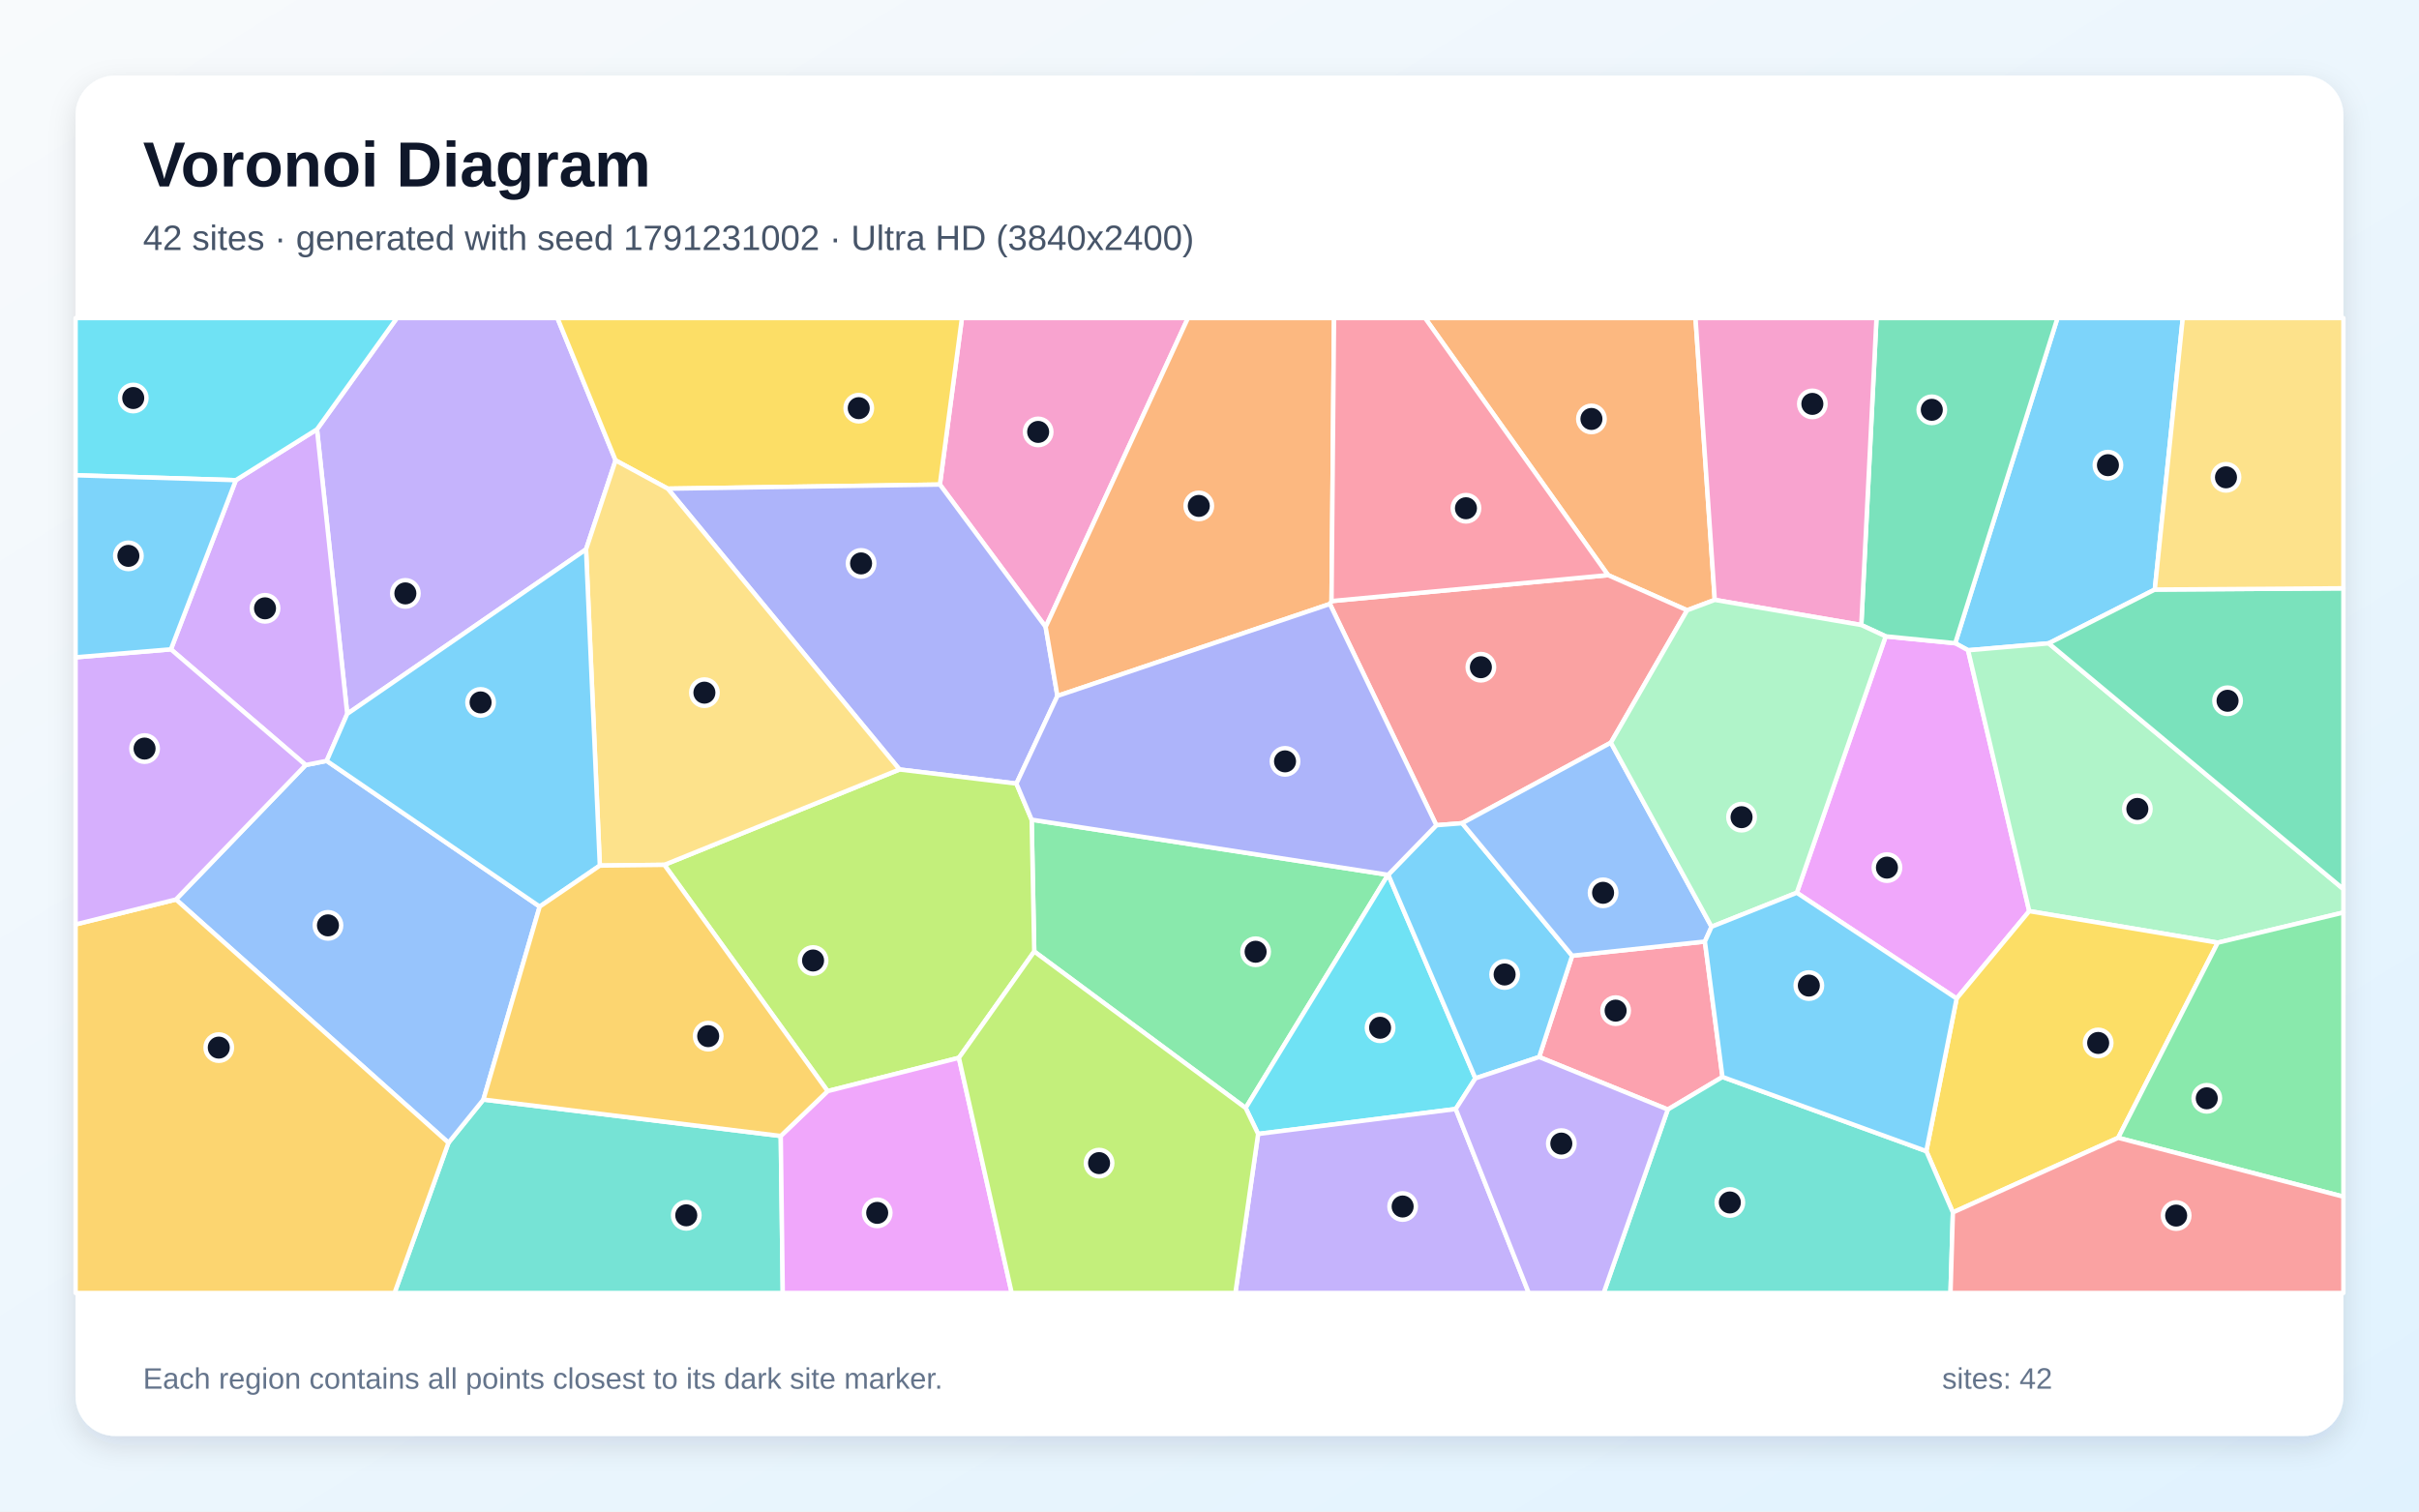
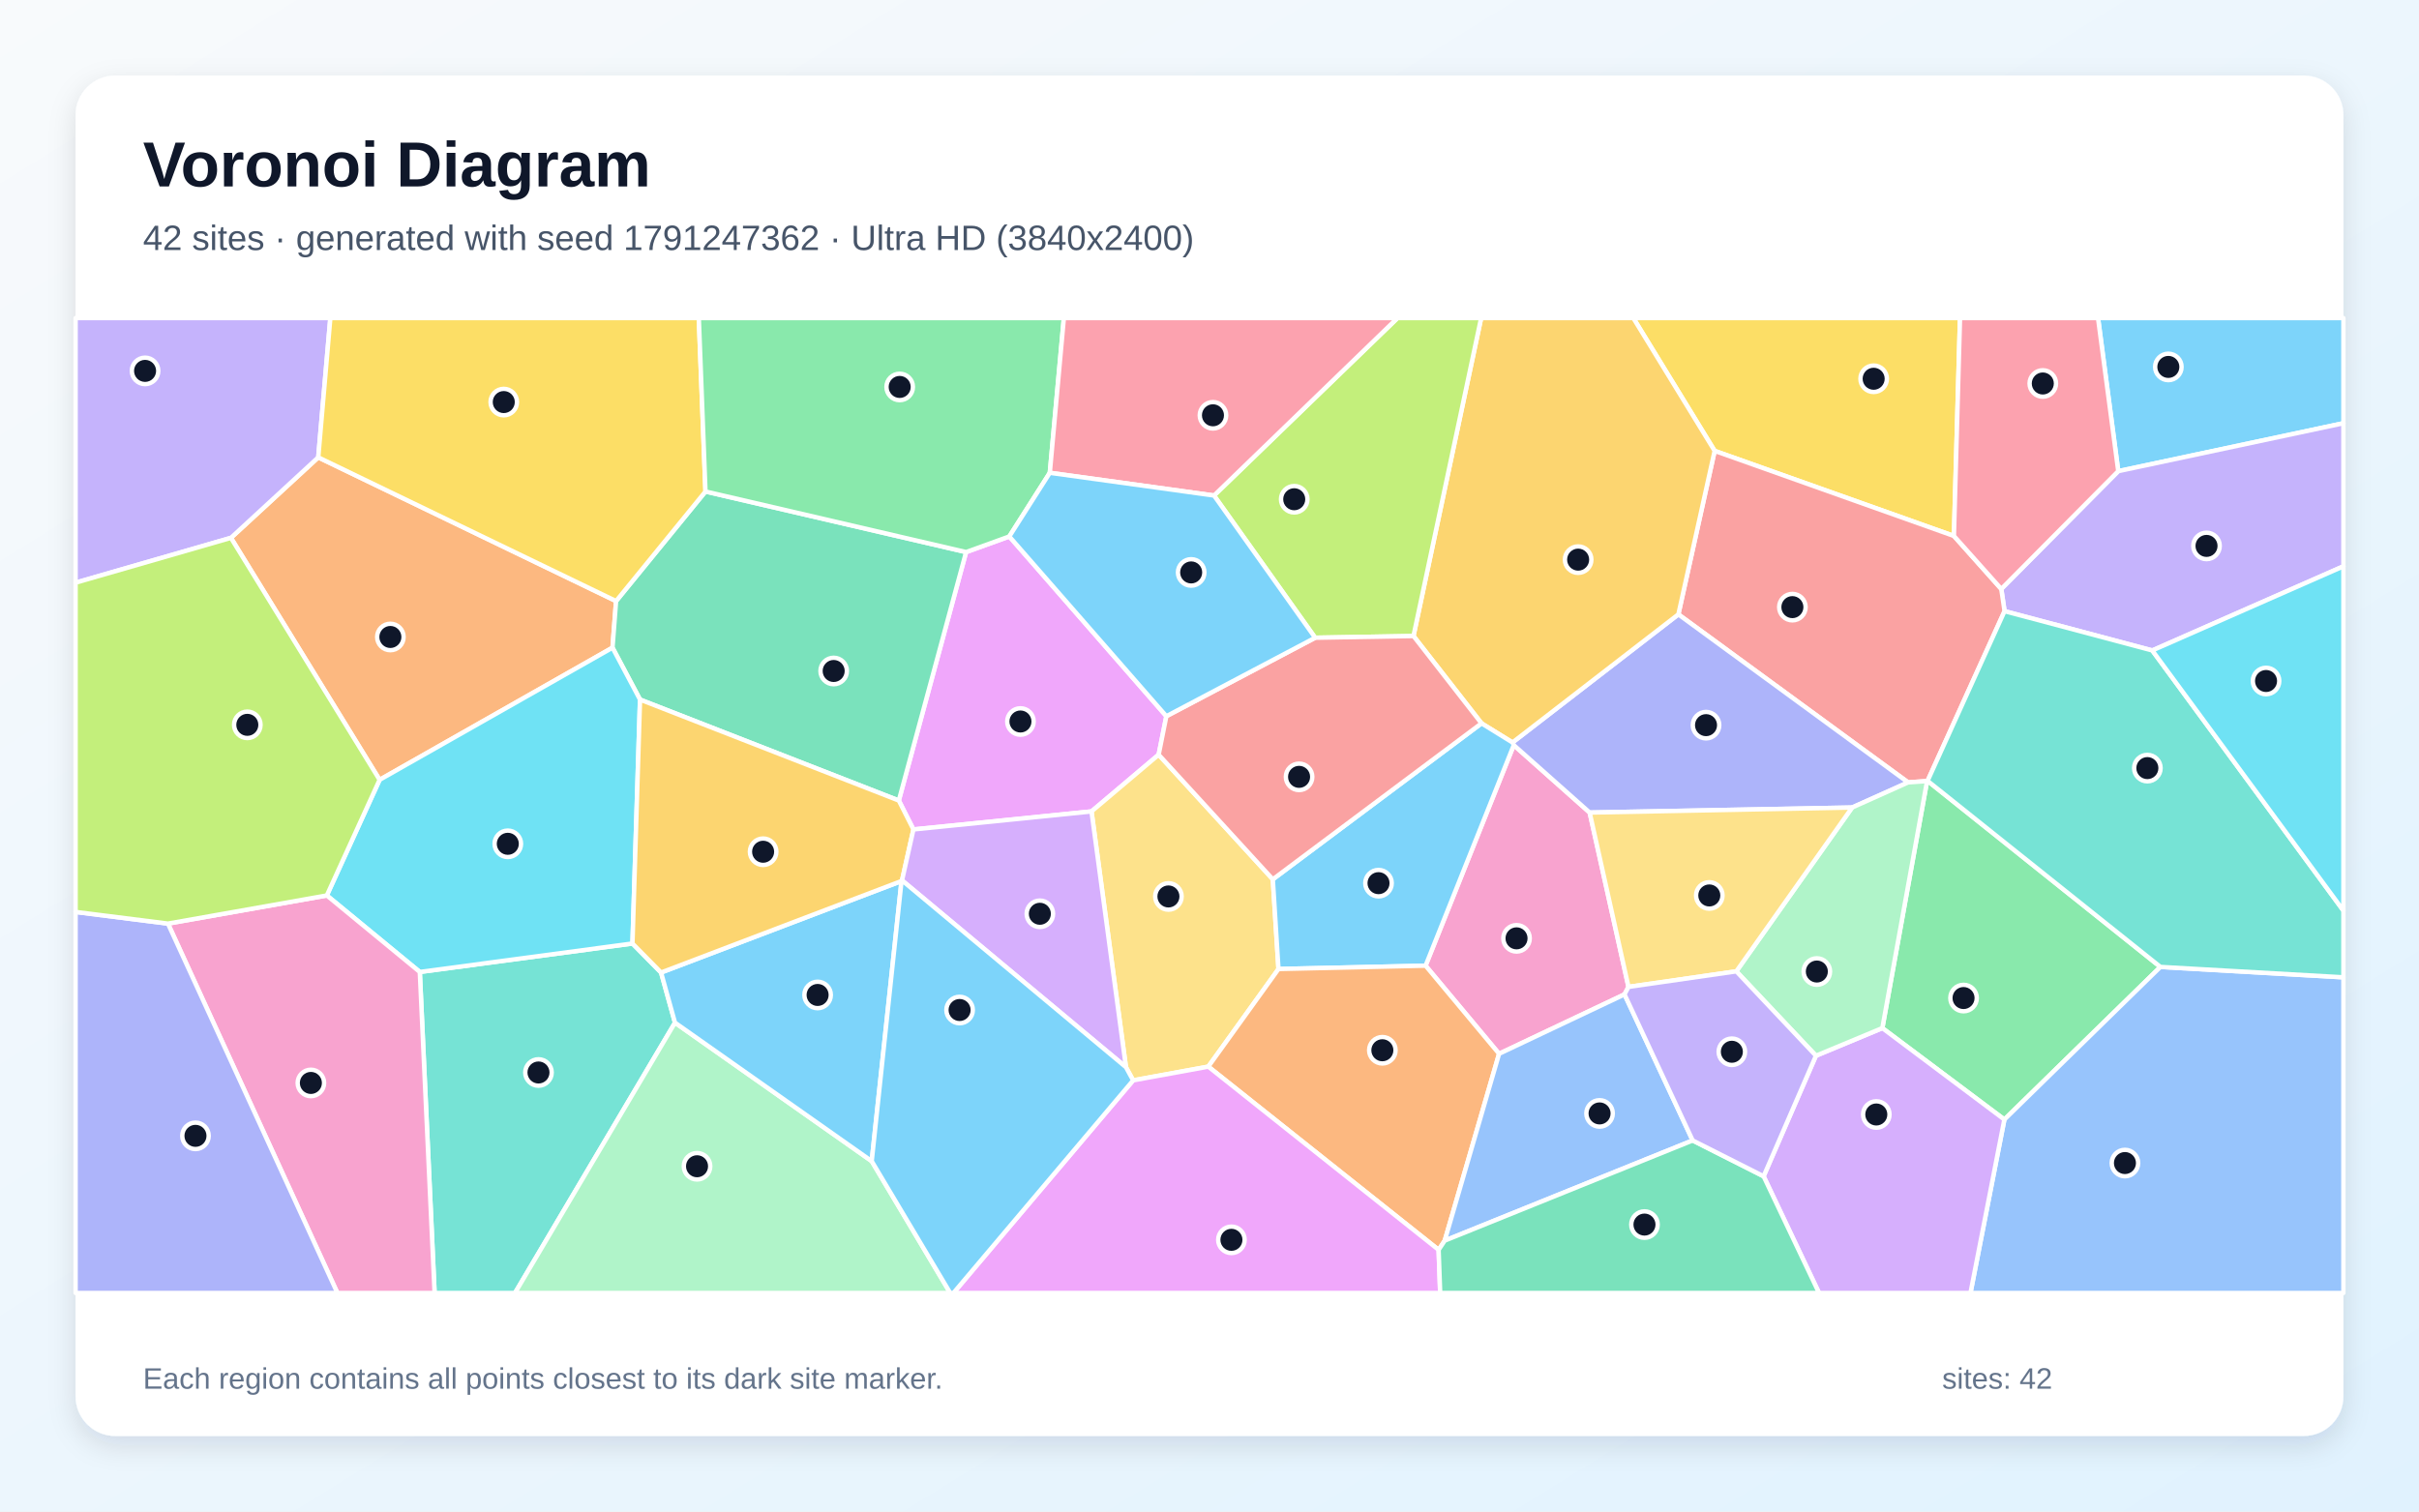
<svg xmlns="http://www.w3.org/2000/svg" width="3840" height="2400" viewBox="0 0 3840 2400" role="img" aria-labelledby="title description">
  <defs>
    <linearGradient id="background" x1="0" y1="0" x2="1" y2="1">
      <stop stop-color="#F8FAFC" />
      <stop offset="1" stop-color="#E0F2FE" />
    </linearGradient>
    <filter id="shadow" x="-5%" y="-5%" width="110%" height="110%">
      <feDropShadow dx="0" dy="15" stdDeviation="22" flood-color="#0F172A" flood-opacity=".12" />
    </filter>
  </defs>
  <rect width="3840" height="2400" fill="url(#background)" />
  <rect x="120" y="120" width="3600" height="2160" rx="63" fill="#FFFFFF" filter="url(#shadow)" />
  <g font-family="Arial, sans-serif">
    <text x="227" y="296" font-size="101" font-weight="700" fill="#0F172A">Voronoi Diagram</text>
-     <text x="227" y="397" font-size="56" fill="#475569">42 sites · generated with seed 1791231002 · Ultra HD (3840x2400)</text>
+     <text x="227" y="397" font-size="56" fill="#475569">42 sites · generated with seed 1791247362 · Ultra HD (3840x2400)</text>
  </g>
  <g stroke="#FFFFFF" stroke-width="7" stroke-linejoin="round">
-     <polygon points="3420.6,936.1 3252.2,1021.5 3124.2,1032.5 3103.8,1021.3 3266.1,505.0 3465.0,505.0" fill="#38BDF8" fill-opacity="0.65" />
-     <polygon points="930.3,872.3 551.2,1133.5 503.2,681.7 630.0,505.0 884.9,505.0 977.2,731.0" fill="#A78BFA" fill-opacity="0.65" />
-     <polygon points="1659.9,995.5 1492.0,769.4 1527.0,505.0 1885.8,505.0" fill="#F472B6" fill-opacity="0.65" />
-     <polygon points="2722.1,952.5 2678.2,969.0 2552.7,913.2 2262.2,505.0 2691.5,505.0" fill="#FB923C" fill-opacity="0.65" />
-     <polygon points="1492.0,769.4 1060.0,775.9 977.2,731.0 884.9,505.0 1527.0,505.0" fill="#FACC15" fill-opacity="0.65" />
-     <polygon points="1641.8,1510.8 1637.7,1301.5 2203.4,1389.0 1977.4,1759.3" fill="#4ADE80" fill-opacity="0.65" />
-     <polygon points="711.9,1814.5 767.4,1745.9 1239.4,1803.7 1242.6,2053.0 626.3,2053.0" fill="#2DD4BF" fill-opacity="0.65" />
-     <polygon points="279.3,1428.2 485.2,1214.7 518.6,1208.1 856.7,1439.5 767.4,1745.9 711.9,1814.5" fill="#60A5FA" fill-opacity="0.65" />
-     <polygon points="3106.0,1585.5 2852.3,1417.5 2993.4,1010.4 3103.8,1021.3 3124.2,1032.5 3221.3,1446.7" fill="#E879F9" fill-opacity="0.65" />
-     <polygon points="2993.4,1010.4 2954.7,992.4 2978.8,505.0 3266.1,505.0 3103.8,1021.3" fill="#34D399" fill-opacity="0.65" />
-     <polygon points="2557.2,1179.2 2321.1,1307.1 2280.1,1310.3 2111.1,959.0 2113.7,954.4 2552.7,913.2 2678.2,969.0" fill="#F87171" fill-opacity="0.65" />
-     <polygon points="1678.6,1105.0 1613.5,1244.2 1427.9,1221.8 1060.0,775.9 1492.0,769.4 1659.9,995.5" fill="#818CF8" fill-opacity="0.65" />
-     <polygon points="120.0,1467.8 279.3,1428.2 711.9,1814.5 626.3,2053.0 120.0,2053.0" fill="#FBBF24" fill-opacity="0.65" />
-     <polygon points="1522.2,1679.6 1313.8,1732.5 1054.6,1373.2 1427.9,1221.8 1613.5,1244.2 1637.7,1301.5 1641.8,1510.8" fill="#A3E635" fill-opacity="0.65" />
-     <polygon points="518.6,1208.1 485.2,1214.7 271.3,1031.0 374.4,762.4 503.2,681.7 551.2,1133.5" fill="#C084FC" fill-opacity="0.65" />
-     <polygon points="2734.3,1710.0 2647.5,1761.7 2443.3,1678.3 2495.7,1517.5 2706.4,1495.0" fill="#FB7185" fill-opacity="0.65" />
-     <polygon points="2310.9,1760.9 1997.2,1800.5 1977.4,1759.3 2203.4,1389.0 2203.8,1388.8 2342.1,1712.2" fill="#22D3EE" fill-opacity="0.65" />
-     <polygon points="3520.5,1496.8 3221.3,1446.7 3124.2,1032.5 3252.2,1021.5 3720.0,1411.7 3720.0,1448.9" fill="#86EFAC" fill-opacity="0.65" />
-     <polygon points="1054.6,1373.2 952.2,1374.4 930.3,872.3 977.2,731.0 1060.0,775.9 1427.9,1221.8" fill="#FCD34D" fill-opacity="0.65" />
-     <polygon points="2342.1,1712.2 2203.8,1388.8 2280.1,1310.3 2321.1,1307.1 2495.7,1517.5 2443.3,1678.3" fill="#38BDF8" fill-opacity="0.65" />
-     <polygon points="952.2,1374.4 856.7,1439.5 518.6,1208.1 551.2,1133.5 930.3,872.3" fill="#38BDF8" fill-opacity="0.65" />
-     <polygon points="1997.2,1800.5 2310.9,1760.9 2426.8,2053.0 1961.1,2053.0" fill="#A78BFA" fill-opacity="0.65" />
-     <polygon points="2954.7,992.4 2722.1,952.5 2691.5,505.0 2978.8,505.0" fill="#F472B6" fill-opacity="0.65" />
-     <polygon points="2113.7,954.4 2111.1,959.0 1678.6,1105.0 1659.9,995.5 1885.8,505.0 2117.7,505.0" fill="#FB923C" fill-opacity="0.65" />
-     <polygon points="3100.1,1925.1 3057.9,1827.8 3106.0,1585.5 3221.3,1446.7 3520.5,1496.8 3362.5,1806.6" fill="#FACC15" fill-opacity="0.65" />
-     <polygon points="3362.5,1806.6 3520.5,1496.8 3720.0,1448.9 3720.0,1900.1" fill="#4ADE80" fill-opacity="0.65" />
-     <polygon points="2647.5,1761.7 2734.3,1710.0 3057.9,1827.8 3100.1,1925.1 3096.3,2053.0 2545.7,2053.0" fill="#2DD4BF" fill-opacity="0.65" />
-     <polygon points="2717.0,1471.5 2706.4,1495.0 2495.7,1517.5 2321.1,1307.1 2557.2,1179.2" fill="#60A5FA" fill-opacity="0.65" />
-     <polygon points="1239.4,1803.7 1313.8,1732.5 1522.2,1679.6 1606.0,2053.0 1242.6,2053.0" fill="#E879F9" fill-opacity="0.65" />
-     <polygon points="3252.2,1021.5 3420.6,936.1 3720.0,934.1 3720.0,1411.7" fill="#34D399" fill-opacity="0.65" />
-     <polygon points="3100.1,1925.1 3362.5,1806.6 3720.0,1900.1 3720.0,2053.0 3096.3,2053.0" fill="#F87171" fill-opacity="0.65" />
-     <polygon points="2111.1,959.0 2280.1,1310.3 2203.8,1388.8 2203.4,1389.0 1637.7,1301.5 1613.5,1244.2 1678.6,1105.0" fill="#818CF8" fill-opacity="0.65" />
-     <polygon points="952.2,1374.4 1054.6,1373.2 1313.8,1732.5 1239.4,1803.7 767.4,1745.9 856.7,1439.5" fill="#FBBF24" fill-opacity="0.65" />
-     <polygon points="1522.2,1679.6 1641.8,1510.8 1977.4,1759.3 1997.2,1800.5 1961.1,2053.0 1606.0,2053.0" fill="#A3E635" fill-opacity="0.65" />
-     <polygon points="271.3,1031.0 485.2,1214.7 279.3,1428.2 120.0,1467.8 120.0,1043.7" fill="#C084FC" fill-opacity="0.65" />
-     <polygon points="2113.7,954.4 2117.7,505.0 2262.2,505.0 2552.7,913.2" fill="#FB7185" fill-opacity="0.65" />
-     <polygon points="503.2,681.7 374.4,762.4 120.0,754.6 120.0,505.0 630.0,505.0" fill="#22D3EE" fill-opacity="0.65" />
-     <polygon points="2717.0,1471.5 2557.2,1179.2 2678.2,969.0 2722.1,952.5 2954.7,992.4 2993.4,1010.4 2852.3,1417.5" fill="#86EFAC" fill-opacity="0.65" />
-     <polygon points="3420.6,936.1 3465.0,505.0 3720.0,505.0 3720.0,934.1" fill="#FCD34D" fill-opacity="0.65" />
-     <polygon points="2734.3,1710.0 2706.4,1495.0 2717.0,1471.5 2852.3,1417.5 3106.0,1585.5 3057.9,1827.8" fill="#38BDF8" fill-opacity="0.65" />
-     <polygon points="374.4,762.4 271.3,1031.0 120.0,1043.7 120.0,754.6" fill="#38BDF8" fill-opacity="0.65" />
-     <polygon points="2310.9,1760.9 2342.1,1712.2 2443.3,1678.3 2647.5,1761.7 2545.7,2053.0 2426.8,2053.0" fill="#A78BFA" fill-opacity="0.65" />
+     <polygon points="3362.6,748.1 3330.5,505.0 3720.0,505.0 3720.0,672.0" fill="#38BDF8" fill-opacity="0.65" />
+     <polygon points="3416.6,1032.8 3182.1,970.4 3176.9,935.2 3362.6,748.1 3720.0,672.0 3720.0,899.2" fill="#A78BFA" fill-opacity="0.65" />
+     <polygon points="2585.1,1567.0 2578.8,1578.9 2379.7,1673.2 2263.0,1533.3 2403.0,1183.1 2523.5,1290.2" fill="#F472B6" fill-opacity="0.65" />
+     <polygon points="978.0,954.4 972.3,1028.4 602.6,1238.2 366.6,854.0 505.2,726.2" fill="#FB923C" fill-opacity="0.65" />
+     <polygon points="3101.7,851.0 2721.9,715.9 2592.8,505.0 3111.4,505.0" fill="#FACC15" fill-opacity="0.65" />
+     <polygon points="2988.1,1632.4 3059.1,1240.2 3059.9,1239.9 3429.5,1535.3 3181.8,1777.6" fill="#4ADE80" fill-opacity="0.65" />
+     <polygon points="666.4,1543.3 1004.0,1498.1 1049.4,1544.2 1071.5,1623.8 817.5,2053.0 689.9,2053.0" fill="#2DD4BF" fill-opacity="0.65" />
+     <polygon points="3181.8,1777.6 3429.5,1535.3 3720.0,1551.8 3720.0,2053.0 3128.0,2053.0" fill="#60A5FA" fill-opacity="0.65" />
+     <polygon points="1851.5,1137.2 1839.3,1198.3 1732.7,1288.4 1450.0,1317.0 1426.8,1271.1 1533.6,876.6 1602.2,851.8" fill="#E879F9" fill-opacity="0.65" />
+     <polygon points="1533.6,876.6 1426.8,1271.1 1016.0,1110.8 972.3,1028.4 978.0,954.4 1119.9,780.4" fill="#34D399" fill-opacity="0.65" />
+     <polygon points="3059.9,1239.9 3059.1,1240.2 3029.0,1242.3 2664.3,975.5 2721.9,715.9 3101.7,851.0 3176.9,935.2 3182.1,970.4" fill="#F87171" fill-opacity="0.65" />
+     <polygon points="2401.0,1178.9 2664.3,975.5 3029.0,1242.3 2940.1,1282.2 2523.5,1290.2 2403.0,1183.1" fill="#818CF8" fill-opacity="0.65" />
+     <polygon points="2664.3,975.5 2401.0,1178.9 2351.8,1148.5 2243.8,1009.9 2351.2,505.0 2592.8,505.0 2721.9,715.9" fill="#FBBF24" fill-opacity="0.65" />
+     <polygon points="2087.7,1012.6 1927.2,786.8 2218.4,505.0 2351.2,505.0 2243.8,1009.9" fill="#A3E635" fill-opacity="0.65" />
+     <polygon points="2799.6,1867.7 2882.7,1676.3 2988.1,1632.4 3181.8,1777.6 3128.0,2053.0 2887.6,2053.0" fill="#C084FC" fill-opacity="0.65" />
+     <polygon points="3101.7,851.0 3111.4,505.0 3330.5,505.0 3362.6,748.1 3176.9,935.2" fill="#FB7185" fill-opacity="0.65" />
+     <polygon points="1016.0,1110.8 1004.0,1498.1 666.4,1543.3 518.8,1421.8 602.6,1238.2 972.3,1028.4" fill="#22D3EE" fill-opacity="0.65" />
+     <polygon points="1071.5,1623.8 1383.8,1843.7 1508.4,2053.0 817.5,2053.0" fill="#86EFAC" fill-opacity="0.65" />
+     <polygon points="1918.1,1693.6 1798.8,1715.4 1787.4,1694.5 1732.7,1288.4 1839.3,1198.3 2020.5,1396.2 2029.5,1538.6" fill="#FCD34D" fill-opacity="0.65" />
+     <polygon points="2029.5,1538.6 2020.5,1396.2 2351.8,1148.5 2401.0,1178.9 2403.0,1183.1 2263.0,1533.3" fill="#38BDF8" fill-opacity="0.65" />
+     <polygon points="1383.8,1843.7 1071.5,1623.8 1049.4,1544.2 1431.1,1398.9" fill="#38BDF8" fill-opacity="0.65" />
+     <polygon points="505.2,726.2 366.6,854.0 120.0,925.2 120.0,505.0 524.4,505.0" fill="#A78BFA" fill-opacity="0.65" />
+     <polygon points="266.6,1466.5 518.8,1421.8 666.4,1543.3 689.9,2053.0 535.6,2053.0" fill="#F472B6" fill-opacity="0.65" />
+     <polygon points="2283.7,1984.5 1918.1,1693.6 2029.5,1538.6 2263.0,1533.3 2379.7,1673.2 2293.4,1969.9" fill="#FB923C" fill-opacity="0.65" />
+     <polygon points="1119.9,780.4 978.0,954.4 505.2,726.2 524.4,505.0 1109.3,505.0" fill="#FACC15" fill-opacity="0.65" />
+     <polygon points="1666.5,750.7 1602.2,851.8 1533.6,876.6 1119.9,780.4 1109.3,505.0 1688.8,505.0" fill="#4ADE80" fill-opacity="0.65" />
+     <polygon points="3429.5,1535.3 3059.9,1239.9 3182.1,970.4 3416.6,1032.8 3720.0,1445.9 3720.0,1551.8" fill="#2DD4BF" fill-opacity="0.65" />
+     <polygon points="2687.0,1810.8 2293.4,1969.9 2379.7,1673.2 2578.8,1578.9" fill="#60A5FA" fill-opacity="0.65" />
+     <polygon points="1798.8,1715.4 1918.1,1693.6 2283.7,1984.5 2286.2,2053.0 1513.5,2053.0" fill="#E879F9" fill-opacity="0.65" />
+     <polygon points="2283.7,1984.5 2293.4,1969.9 2687.0,1810.8 2799.6,1867.7 2887.6,2053.0 2286.2,2053.0" fill="#34D399" fill-opacity="0.65" />
+     <polygon points="2020.5,1396.2 1839.3,1198.3 1851.5,1137.2 2087.7,1012.6 2243.8,1009.9 2351.8,1148.5" fill="#F87171" fill-opacity="0.65" />
+     <polygon points="120.0,1448.0 266.6,1466.5 535.6,2053.0 120.0,2053.0" fill="#818CF8" fill-opacity="0.65" />
+     <polygon points="1431.9,1397.9 1431.1,1398.9 1049.4,1544.2 1004.0,1498.1 1016.0,1110.8 1426.8,1271.1 1450.0,1317.0" fill="#FBBF24" fill-opacity="0.65" />
+     <polygon points="518.8,1421.8 266.6,1466.5 120.0,1448.0 120.0,925.2 366.6,854.0 602.6,1238.2" fill="#A3E635" fill-opacity="0.65" />
+     <polygon points="1431.9,1397.9 1450.0,1317.0 1732.7,1288.4 1787.4,1694.5" fill="#C084FC" fill-opacity="0.65" />
+     <polygon points="1927.2,786.8 1666.5,750.7 1688.8,505.0 2218.4,505.0" fill="#FB7185" fill-opacity="0.65" />
+     <polygon points="3416.6,1032.8 3720.0,899.2 3720.0,1445.9" fill="#22D3EE" fill-opacity="0.65" />
+     <polygon points="2882.7,1676.3 2756.3,1542.3 2940.1,1282.2 3029.0,1242.3 3059.1,1240.2 2988.1,1632.4" fill="#86EFAC" fill-opacity="0.65" />
+     <polygon points="2756.3,1542.3 2585.1,1567.0 2523.5,1290.2 2940.1,1282.2" fill="#FCD34D" fill-opacity="0.65" />
+     <polygon points="1383.8,1843.7 1431.1,1398.9 1431.9,1397.9 1787.4,1694.5 1798.8,1715.4 1513.5,2053.0 1508.4,2053.0" fill="#38BDF8" fill-opacity="0.65" />
+     <polygon points="1851.5,1137.2 1602.2,851.8 1666.5,750.7 1927.2,786.8 2087.7,1012.6" fill="#38BDF8" fill-opacity="0.65" />
+     <polygon points="2687.0,1810.8 2578.8,1578.9 2585.1,1567.0 2756.3,1542.3 2882.7,1676.3 2799.6,1867.7" fill="#A78BFA" fill-opacity="0.65" />
  </g>
  <g>
-     <circle cx="3346.2" cy="738.6" r="21" fill="#0F172A" stroke="#FFFFFF" stroke-width="7" />
-     <circle cx="643.5" cy="942.2" r="21" fill="#0F172A" stroke="#FFFFFF" stroke-width="7" />
-     <circle cx="1648.0" cy="685.8" r="21" fill="#0F172A" stroke="#FFFFFF" stroke-width="7" />
-     <circle cx="2526.3" cy="665.2" r="21" fill="#0F172A" stroke="#FFFFFF" stroke-width="7" />
-     <circle cx="1363.2" cy="648.1" r="21" fill="#0F172A" stroke="#FFFFFF" stroke-width="7" />
-     <circle cx="1993.2" cy="1511.2" r="21" fill="#0F172A" stroke="#FFFFFF" stroke-width="7" />
-     <circle cx="1089.4" cy="1929.7" r="21" fill="#0F172A" stroke="#FFFFFF" stroke-width="7" />
-     <circle cx="520.6" cy="1469.3" r="21" fill="#0F172A" stroke="#FFFFFF" stroke-width="7" />
-     <circle cx="2995.4" cy="1377.6" r="21" fill="#0F172A" stroke="#FFFFFF" stroke-width="7" />
-     <circle cx="3066.6" cy="650.7" r="21" fill="#0F172A" stroke="#FFFFFF" stroke-width="7" />
-     <circle cx="2350.8" cy="1059.4" r="21" fill="#0F172A" stroke="#FFFFFF" stroke-width="7" />
-     <circle cx="1366.9" cy="894.6" r="21" fill="#0F172A" stroke="#FFFFFF" stroke-width="7" />
-     <circle cx="347.3" cy="1663.4" r="21" fill="#0F172A" stroke="#FFFFFF" stroke-width="7" />
-     <circle cx="1290.7" cy="1525.1" r="21" fill="#0F172A" stroke="#FFFFFF" stroke-width="7" />
-     <circle cx="420.7" cy="965.9" r="21" fill="#0F172A" stroke="#FFFFFF" stroke-width="7" />
-     <circle cx="2564.7" cy="1604.7" r="21" fill="#0F172A" stroke="#FFFFFF" stroke-width="7" />
-     <circle cx="2190.8" cy="1631.9" r="21" fill="#0F172A" stroke="#FFFFFF" stroke-width="7" />
-     <circle cx="3392.9" cy="1284.4" r="21" fill="#0F172A" stroke="#FFFFFF" stroke-width="7" />
-     <circle cx="1118.2" cy="1099.8" r="21" fill="#0F172A" stroke="#FFFFFF" stroke-width="7" />
-     <circle cx="2388.5" cy="1547.3" r="21" fill="#0F172A" stroke="#FFFFFF" stroke-width="7" />
-     <circle cx="762.9" cy="1115.3" r="21" fill="#0F172A" stroke="#FFFFFF" stroke-width="7" />
-     <circle cx="2226.6" cy="1915.7" r="21" fill="#0F172A" stroke="#FFFFFF" stroke-width="7" />
-     <circle cx="2877.0" cy="641.3" r="21" fill="#0F172A" stroke="#FFFFFF" stroke-width="7" />
-     <circle cx="1903.0" cy="803.3" r="21" fill="#0F172A" stroke="#FFFFFF" stroke-width="7" />
-     <circle cx="3330.7" cy="1656.0" r="21" fill="#0F172A" stroke="#FFFFFF" stroke-width="7" />
-     <circle cx="3503.1" cy="1743.9" r="21" fill="#0F172A" stroke="#FFFFFF" stroke-width="7" />
-     <circle cx="2746.0" cy="1909.3" r="21" fill="#0F172A" stroke="#FFFFFF" stroke-width="7" />
-     <circle cx="2544.8" cy="1417.6" r="21" fill="#0F172A" stroke="#FFFFFF" stroke-width="7" />
-     <circle cx="1392.5" cy="1925.8" r="21" fill="#0F172A" stroke="#FFFFFF" stroke-width="7" />
-     <circle cx="3536.1" cy="1112.7" r="21" fill="#0F172A" stroke="#FFFFFF" stroke-width="7" />
-     <circle cx="3454.5" cy="1930.1" r="21" fill="#0F172A" stroke="#FFFFFF" stroke-width="7" />
-     <circle cx="2039.9" cy="1208.9" r="21" fill="#0F172A" stroke="#FFFFFF" stroke-width="7" />
-     <circle cx="1124.2" cy="1645.2" r="21" fill="#0F172A" stroke="#FFFFFF" stroke-width="7" />
-     <circle cx="1744.7" cy="1846.8" r="21" fill="#0F172A" stroke="#FFFFFF" stroke-width="7" />
-     <circle cx="229.5" cy="1188.6" r="21" fill="#0F172A" stroke="#FFFFFF" stroke-width="7" />
-     <circle cx="2327.1" cy="807.0" r="21" fill="#0F172A" stroke="#FFFFFF" stroke-width="7" />
-     <circle cx="211.5" cy="632.0" r="21" fill="#0F172A" stroke="#FFFFFF" stroke-width="7" />
-     <circle cx="2764.6" cy="1297.5" r="21" fill="#0F172A" stroke="#FFFFFF" stroke-width="7" />
-     <circle cx="3533.6" cy="757.9" r="21" fill="#0F172A" stroke="#FFFFFF" stroke-width="7" />
-     <circle cx="2871.4" cy="1564.9" r="21" fill="#0F172A" stroke="#FFFFFF" stroke-width="7" />
-     <circle cx="203.8" cy="882.6" r="21" fill="#0F172A" stroke="#FFFFFF" stroke-width="7" />
-     <circle cx="2478.5" cy="1815.8" r="21" fill="#0F172A" stroke="#FFFFFF" stroke-width="7" />
+     <circle cx="3442.1" cy="582.6" r="21" fill="#0F172A" stroke="#FFFFFF" stroke-width="7" />
+     <circle cx="3502.7" cy="866.8" r="21" fill="#0F172A" stroke="#FFFFFF" stroke-width="7" />
+     <circle cx="2407.4" cy="1489.9" r="21" fill="#0F172A" stroke="#FFFFFF" stroke-width="7" />
+     <circle cx="619.7" cy="1011.4" r="21" fill="#0F172A" stroke="#FFFFFF" stroke-width="7" />
+     <circle cx="2974.3" cy="601.4" r="21" fill="#0F172A" stroke="#FFFFFF" stroke-width="7" />
+     <circle cx="3117.0" cy="1584.7" r="21" fill="#0F172A" stroke="#FFFFFF" stroke-width="7" />
+     <circle cx="854.8" cy="1702.9" r="21" fill="#0F172A" stroke="#FFFFFF" stroke-width="7" />
+     <circle cx="3373.2" cy="1846.7" r="21" fill="#0F172A" stroke="#FFFFFF" stroke-width="7" />
+     <circle cx="1619.9" cy="1145.6" r="21" fill="#0F172A" stroke="#FFFFFF" stroke-width="7" />
+     <circle cx="1323.4" cy="1065.4" r="21" fill="#0F172A" stroke="#FFFFFF" stroke-width="7" />
+     <circle cx="2845.3" cy="964.0" r="21" fill="#0F172A" stroke="#FFFFFF" stroke-width="7" />
+     <circle cx="2708.2" cy="1151.4" r="21" fill="#0F172A" stroke="#FFFFFF" stroke-width="7" />
+     <circle cx="2505.2" cy="888.6" r="21" fill="#0F172A" stroke="#FFFFFF" stroke-width="7" />
+     <circle cx="2054.5" cy="792.7" r="21" fill="#0F172A" stroke="#FFFFFF" stroke-width="7" />
+     <circle cx="2978.5" cy="1769.6" r="21" fill="#0F172A" stroke="#FFFFFF" stroke-width="7" />
+     <circle cx="3242.8" cy="608.9" r="21" fill="#0F172A" stroke="#FFFFFF" stroke-width="7" />
+     <circle cx="806.1" cy="1339.8" r="21" fill="#0F172A" stroke="#FFFFFF" stroke-width="7" />
+     <circle cx="1106.5" cy="1851.8" r="21" fill="#0F172A" stroke="#FFFFFF" stroke-width="7" />
+     <circle cx="1854.8" cy="1423.4" r="21" fill="#0F172A" stroke="#FFFFFF" stroke-width="7" />
+     <circle cx="2188.3" cy="1402.3" r="21" fill="#0F172A" stroke="#FFFFFF" stroke-width="7" />
+     <circle cx="1297.9" cy="1579.8" r="21" fill="#0F172A" stroke="#FFFFFF" stroke-width="7" />
+     <circle cx="230.3" cy="588.9" r="21" fill="#0F172A" stroke="#FFFFFF" stroke-width="7" />
+     <circle cx="493.5" cy="1719.5" r="21" fill="#0F172A" stroke="#FFFFFF" stroke-width="7" />
+     <circle cx="2194.4" cy="1667.6" r="21" fill="#0F172A" stroke="#FFFFFF" stroke-width="7" />
+     <circle cx="799.7" cy="638.4" r="21" fill="#0F172A" stroke="#FFFFFF" stroke-width="7" />
+     <circle cx="1428.2" cy="614.4" r="21" fill="#0F172A" stroke="#FFFFFF" stroke-width="7" />
+     <circle cx="3408.8" cy="1219.6" r="21" fill="#0F172A" stroke="#FFFFFF" stroke-width="7" />
+     <circle cx="2539.2" cy="1767.9" r="21" fill="#0F172A" stroke="#FFFFFF" stroke-width="7" />
+     <circle cx="1954.8" cy="1968.6" r="21" fill="#0F172A" stroke="#FFFFFF" stroke-width="7" />
+     <circle cx="2610.5" cy="1944.4" r="21" fill="#0F172A" stroke="#FFFFFF" stroke-width="7" />
+     <circle cx="2062.2" cy="1233.5" r="21" fill="#0F172A" stroke="#FFFFFF" stroke-width="7" />
+     <circle cx="310.3" cy="1803.5" r="21" fill="#0F172A" stroke="#FFFFFF" stroke-width="7" />
+     <circle cx="1211.4" cy="1352.4" r="21" fill="#0F172A" stroke="#FFFFFF" stroke-width="7" />
+     <circle cx="392.6" cy="1150.9" r="21" fill="#0F172A" stroke="#FFFFFF" stroke-width="7" />
+     <circle cx="1650.7" cy="1450.9" r="21" fill="#0F172A" stroke="#FFFFFF" stroke-width="7" />
+     <circle cx="1925.5" cy="659.4" r="21" fill="#0F172A" stroke="#FFFFFF" stroke-width="7" />
+     <circle cx="3597.2" cy="1081.3" r="21" fill="#0F172A" stroke="#FFFFFF" stroke-width="7" />
+     <circle cx="2884.1" cy="1542.6" r="21" fill="#0F172A" stroke="#FFFFFF" stroke-width="7" />
+     <circle cx="2713.4" cy="1421.8" r="21" fill="#0F172A" stroke="#FFFFFF" stroke-width="7" />
+     <circle cx="1523.3" cy="1603.7" r="21" fill="#0F172A" stroke="#FFFFFF" stroke-width="7" />
+     <circle cx="1890.9" cy="908.9" r="21" fill="#0F172A" stroke="#FFFFFF" stroke-width="7" />
+     <circle cx="2749.2" cy="1670.0" r="21" fill="#0F172A" stroke="#FFFFFF" stroke-width="7" />
  </g>
  <g font-family="Arial, sans-serif" font-size="47" fill="#64748B">
    <text x="227" y="2205">Each region contains all points closest to its dark site marker.</text>
    <text x="3083" y="2205">sites: 42</text>
  </g>
</svg>
